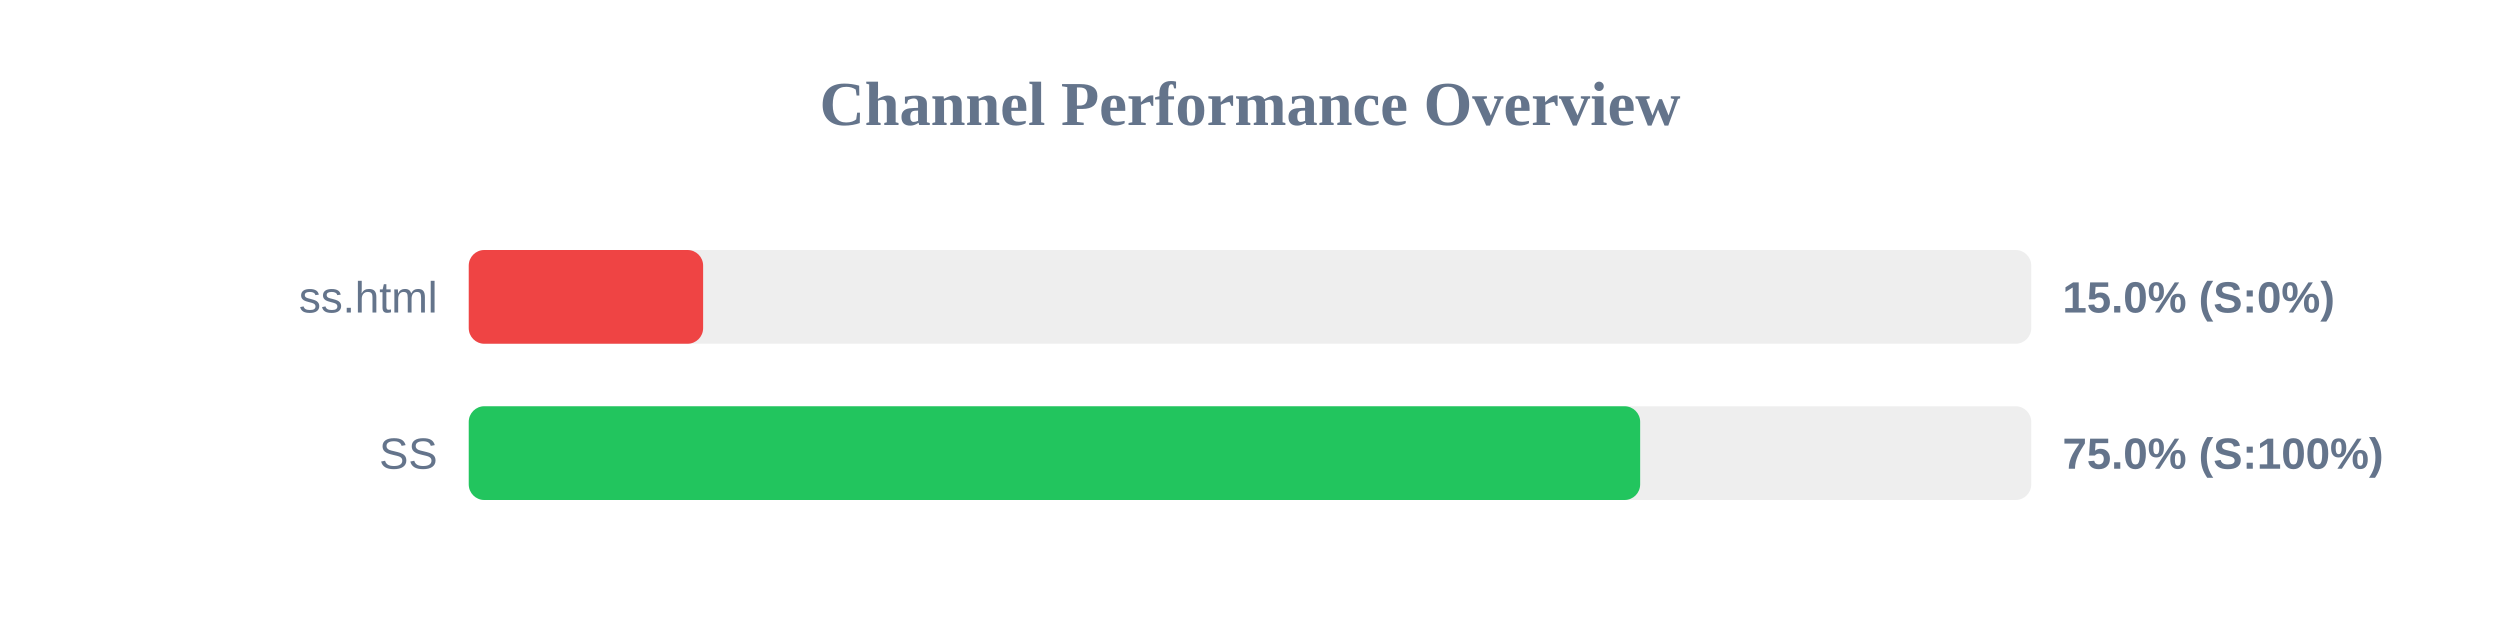
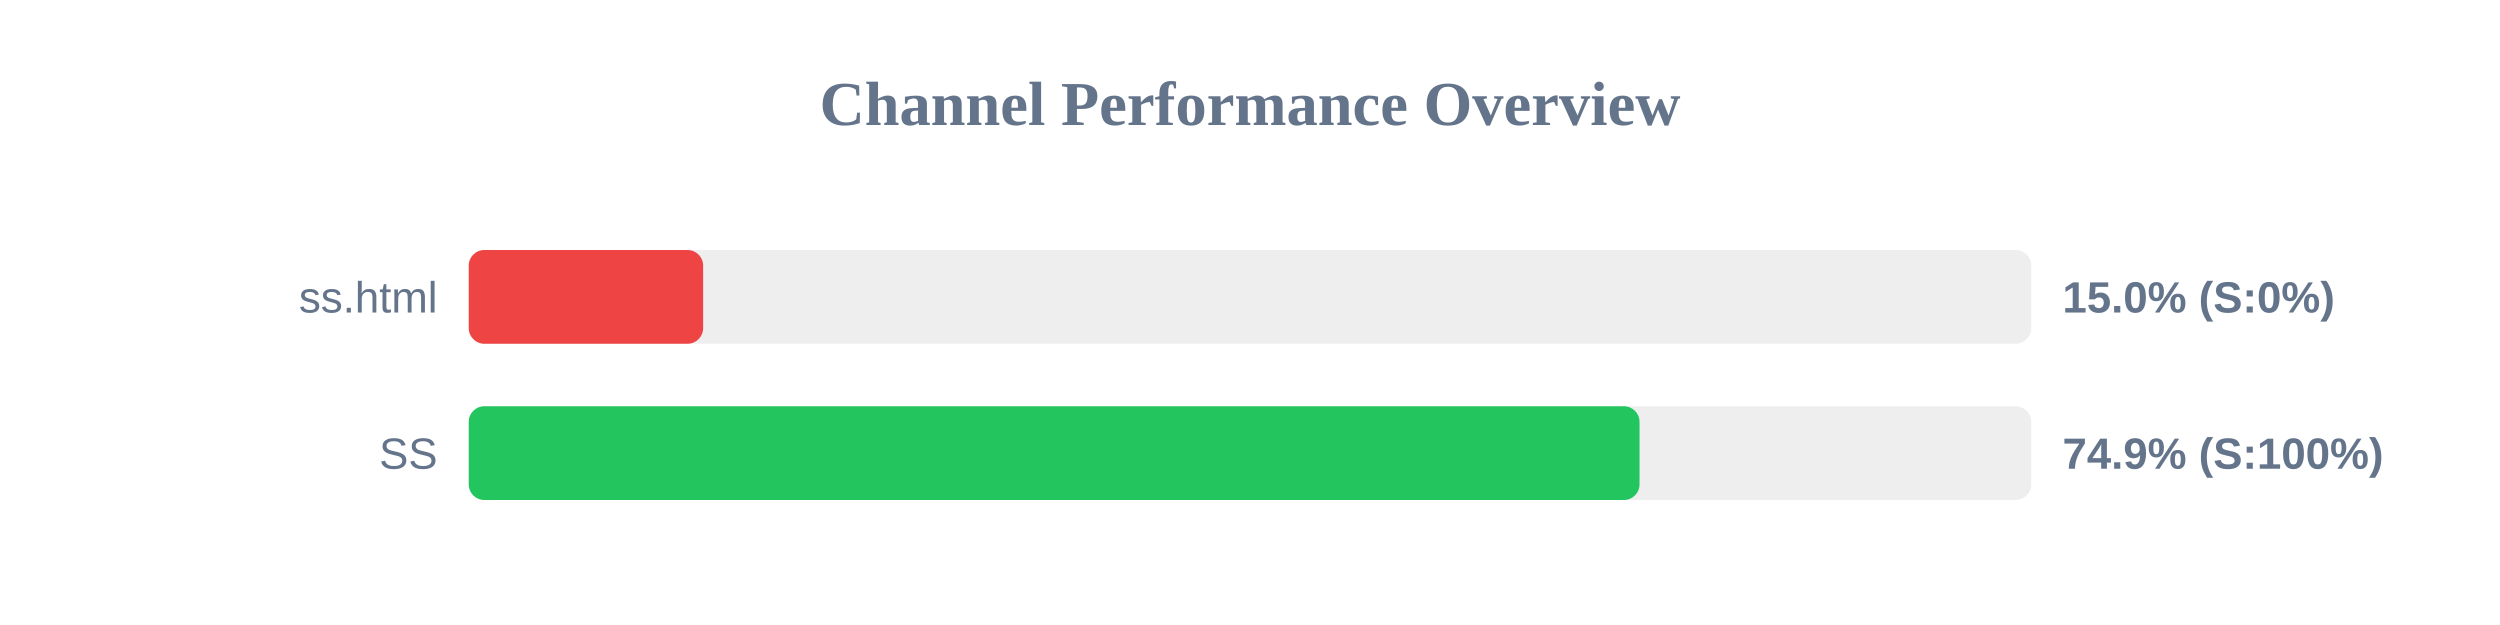
<svg xmlns="http://www.w3.org/2000/svg" width="800" height="200" version="1.1">
  <style>
        .row { font: 14px Arial; fill: #64748b; }
        .score { font: bold 14px Arial; fill: #64748b; }
    </style>
  <text x="400" y="40" text-anchor="middle" font-size="20px" font-weight="bold" fill="#64748b">Channel Performance Overview</text>
  <rect x="150" y="80" width="500" height="30" fill="#eee" rx="5" />
  <rect x="150" y="80" width="75.0" height="30" fill="#ef4444" rx="5" />
  <text x="140" y="100" text-anchor="end" class="row">ss.html</text>
  <text x="660" y="100" text-anchor="start" class="score">15.0% (S:0%)</text>
  <rect x="150" y="130" width="500" height="30" fill="#eee" rx="5" />
-   <rect x="150" y="130" width="374.85" height="30" fill="#22c55e" rx="5" />
+   <rect x="150" y="130" width="374.65" height="30" fill="#22c55e" rx="5" />
  <text x="140" y="150" text-anchor="end" class="row">SS</text>
-   <text x="660" y="150" text-anchor="start" class="score">75.0% (S:100%)</text>
+   <text x="660" y="150" text-anchor="start" class="score">74.9% (S:100%)</text>
</svg>
